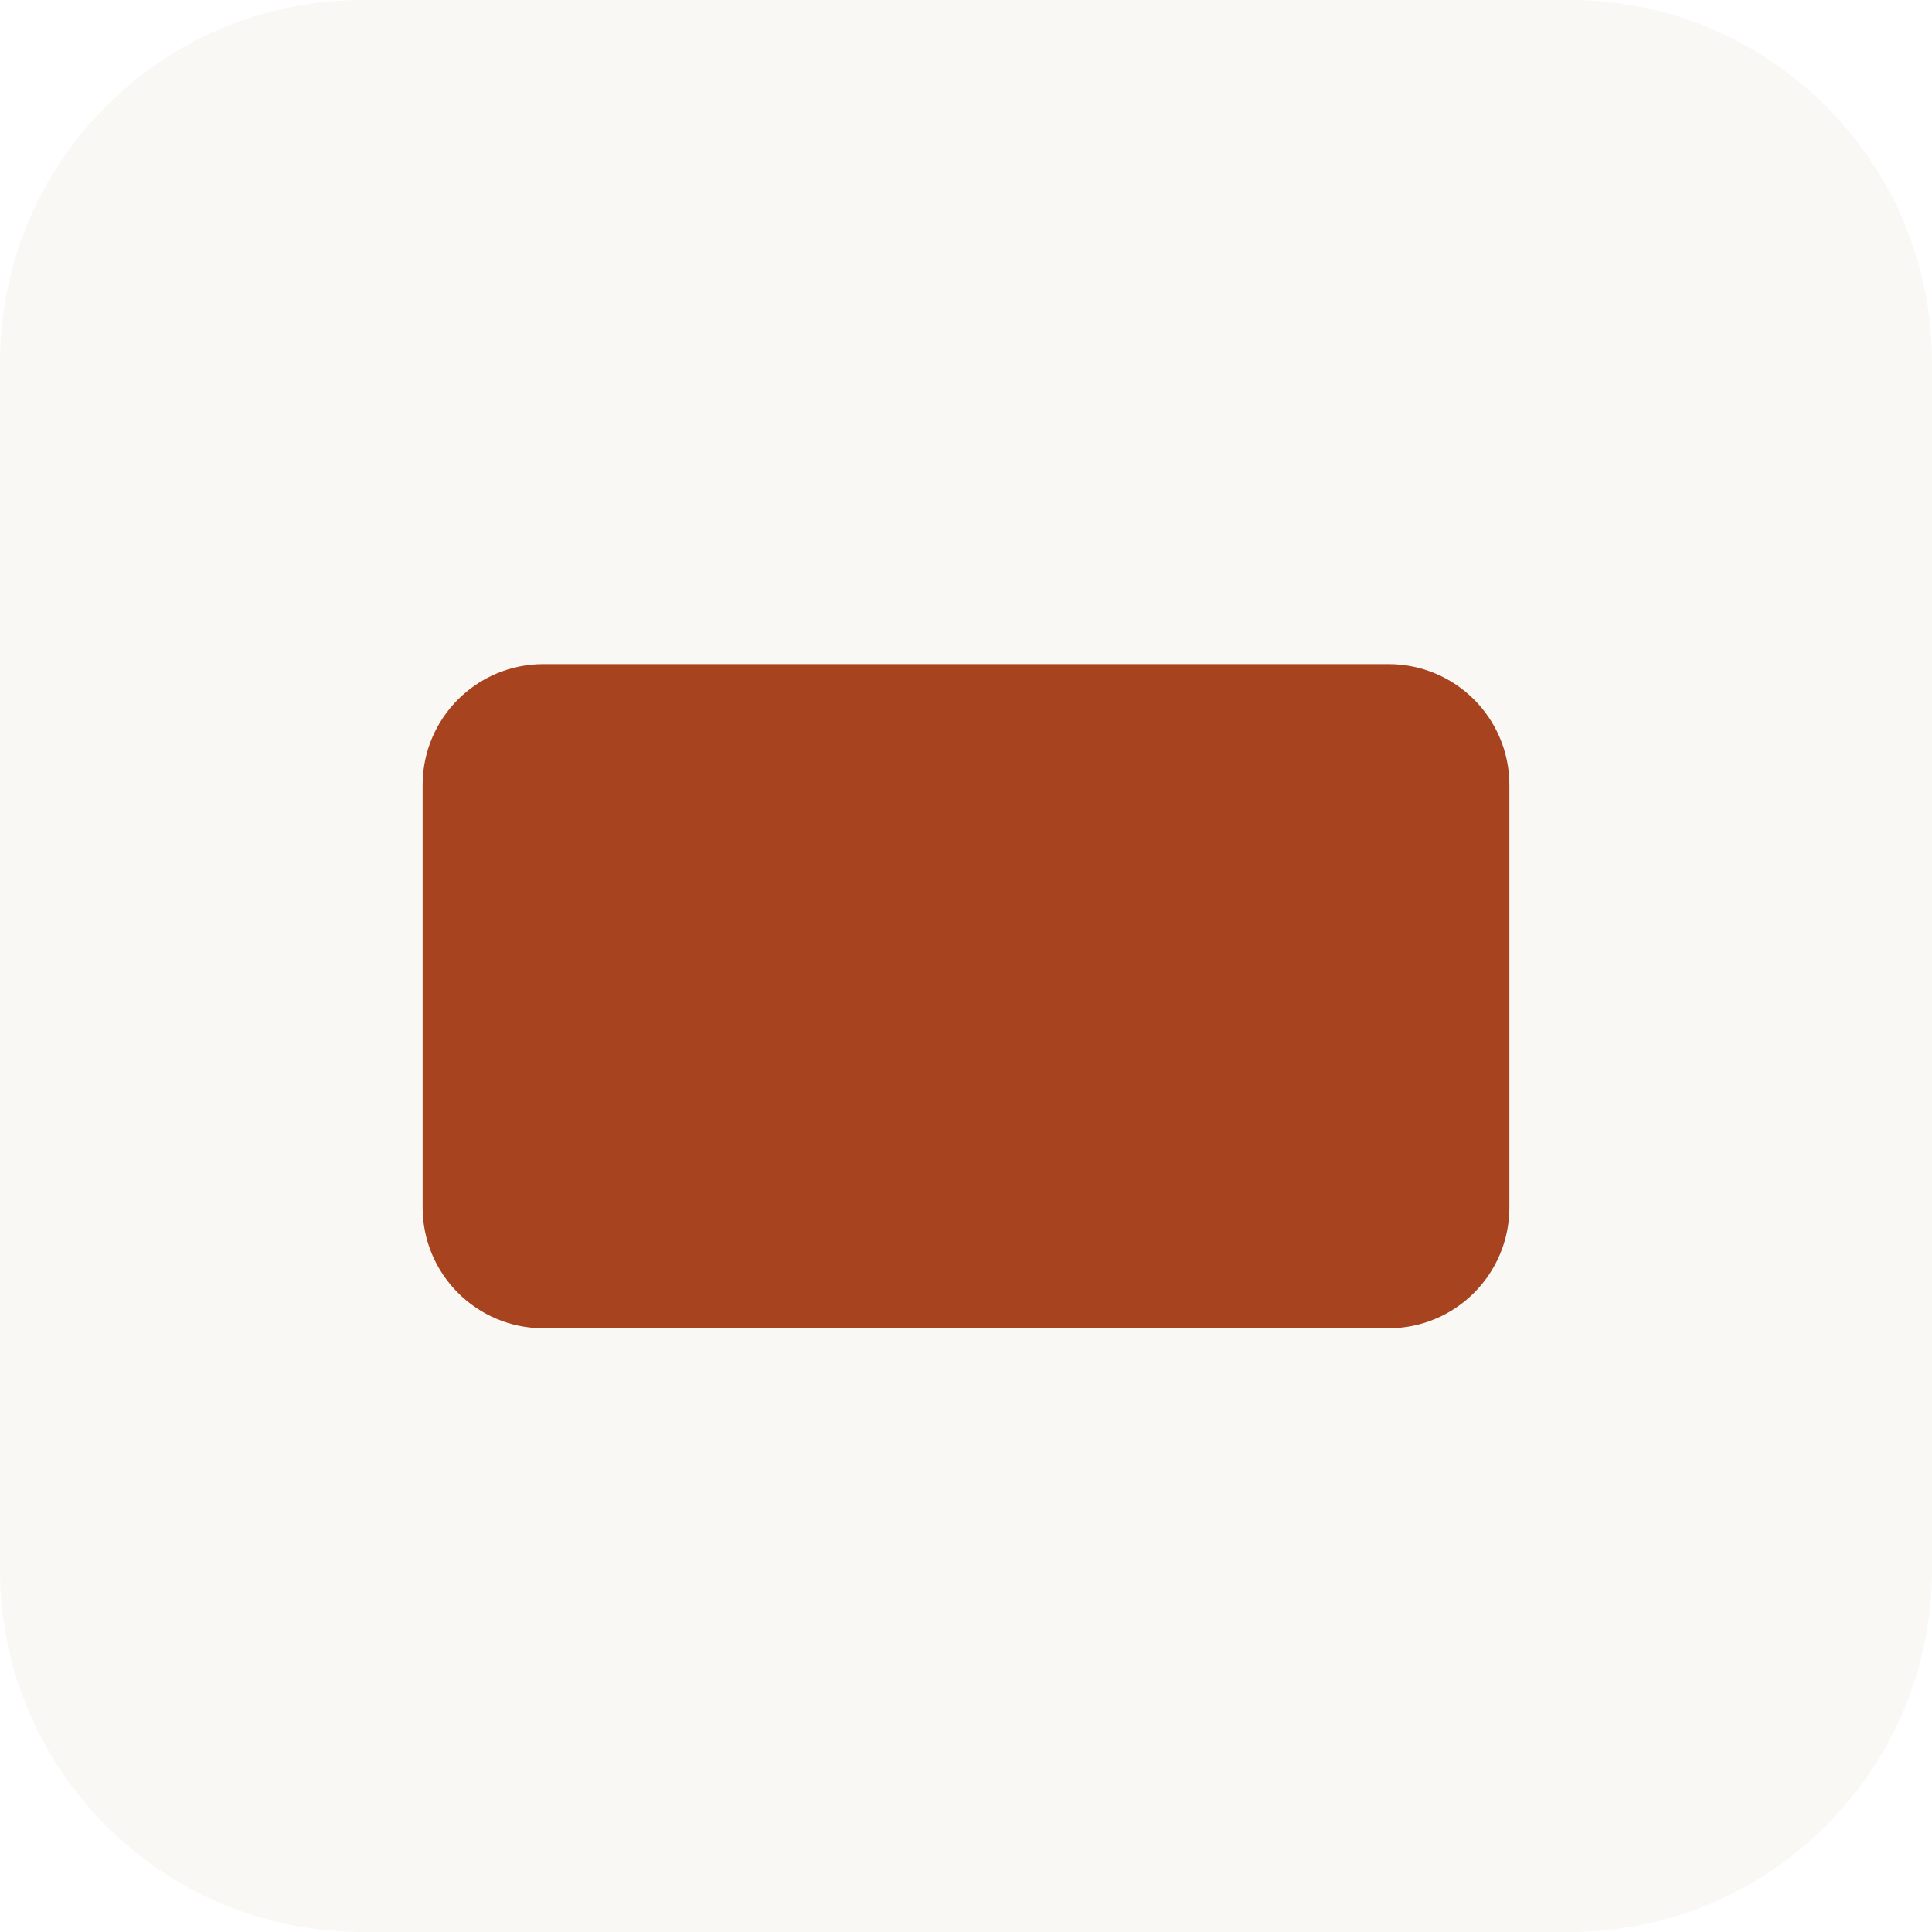
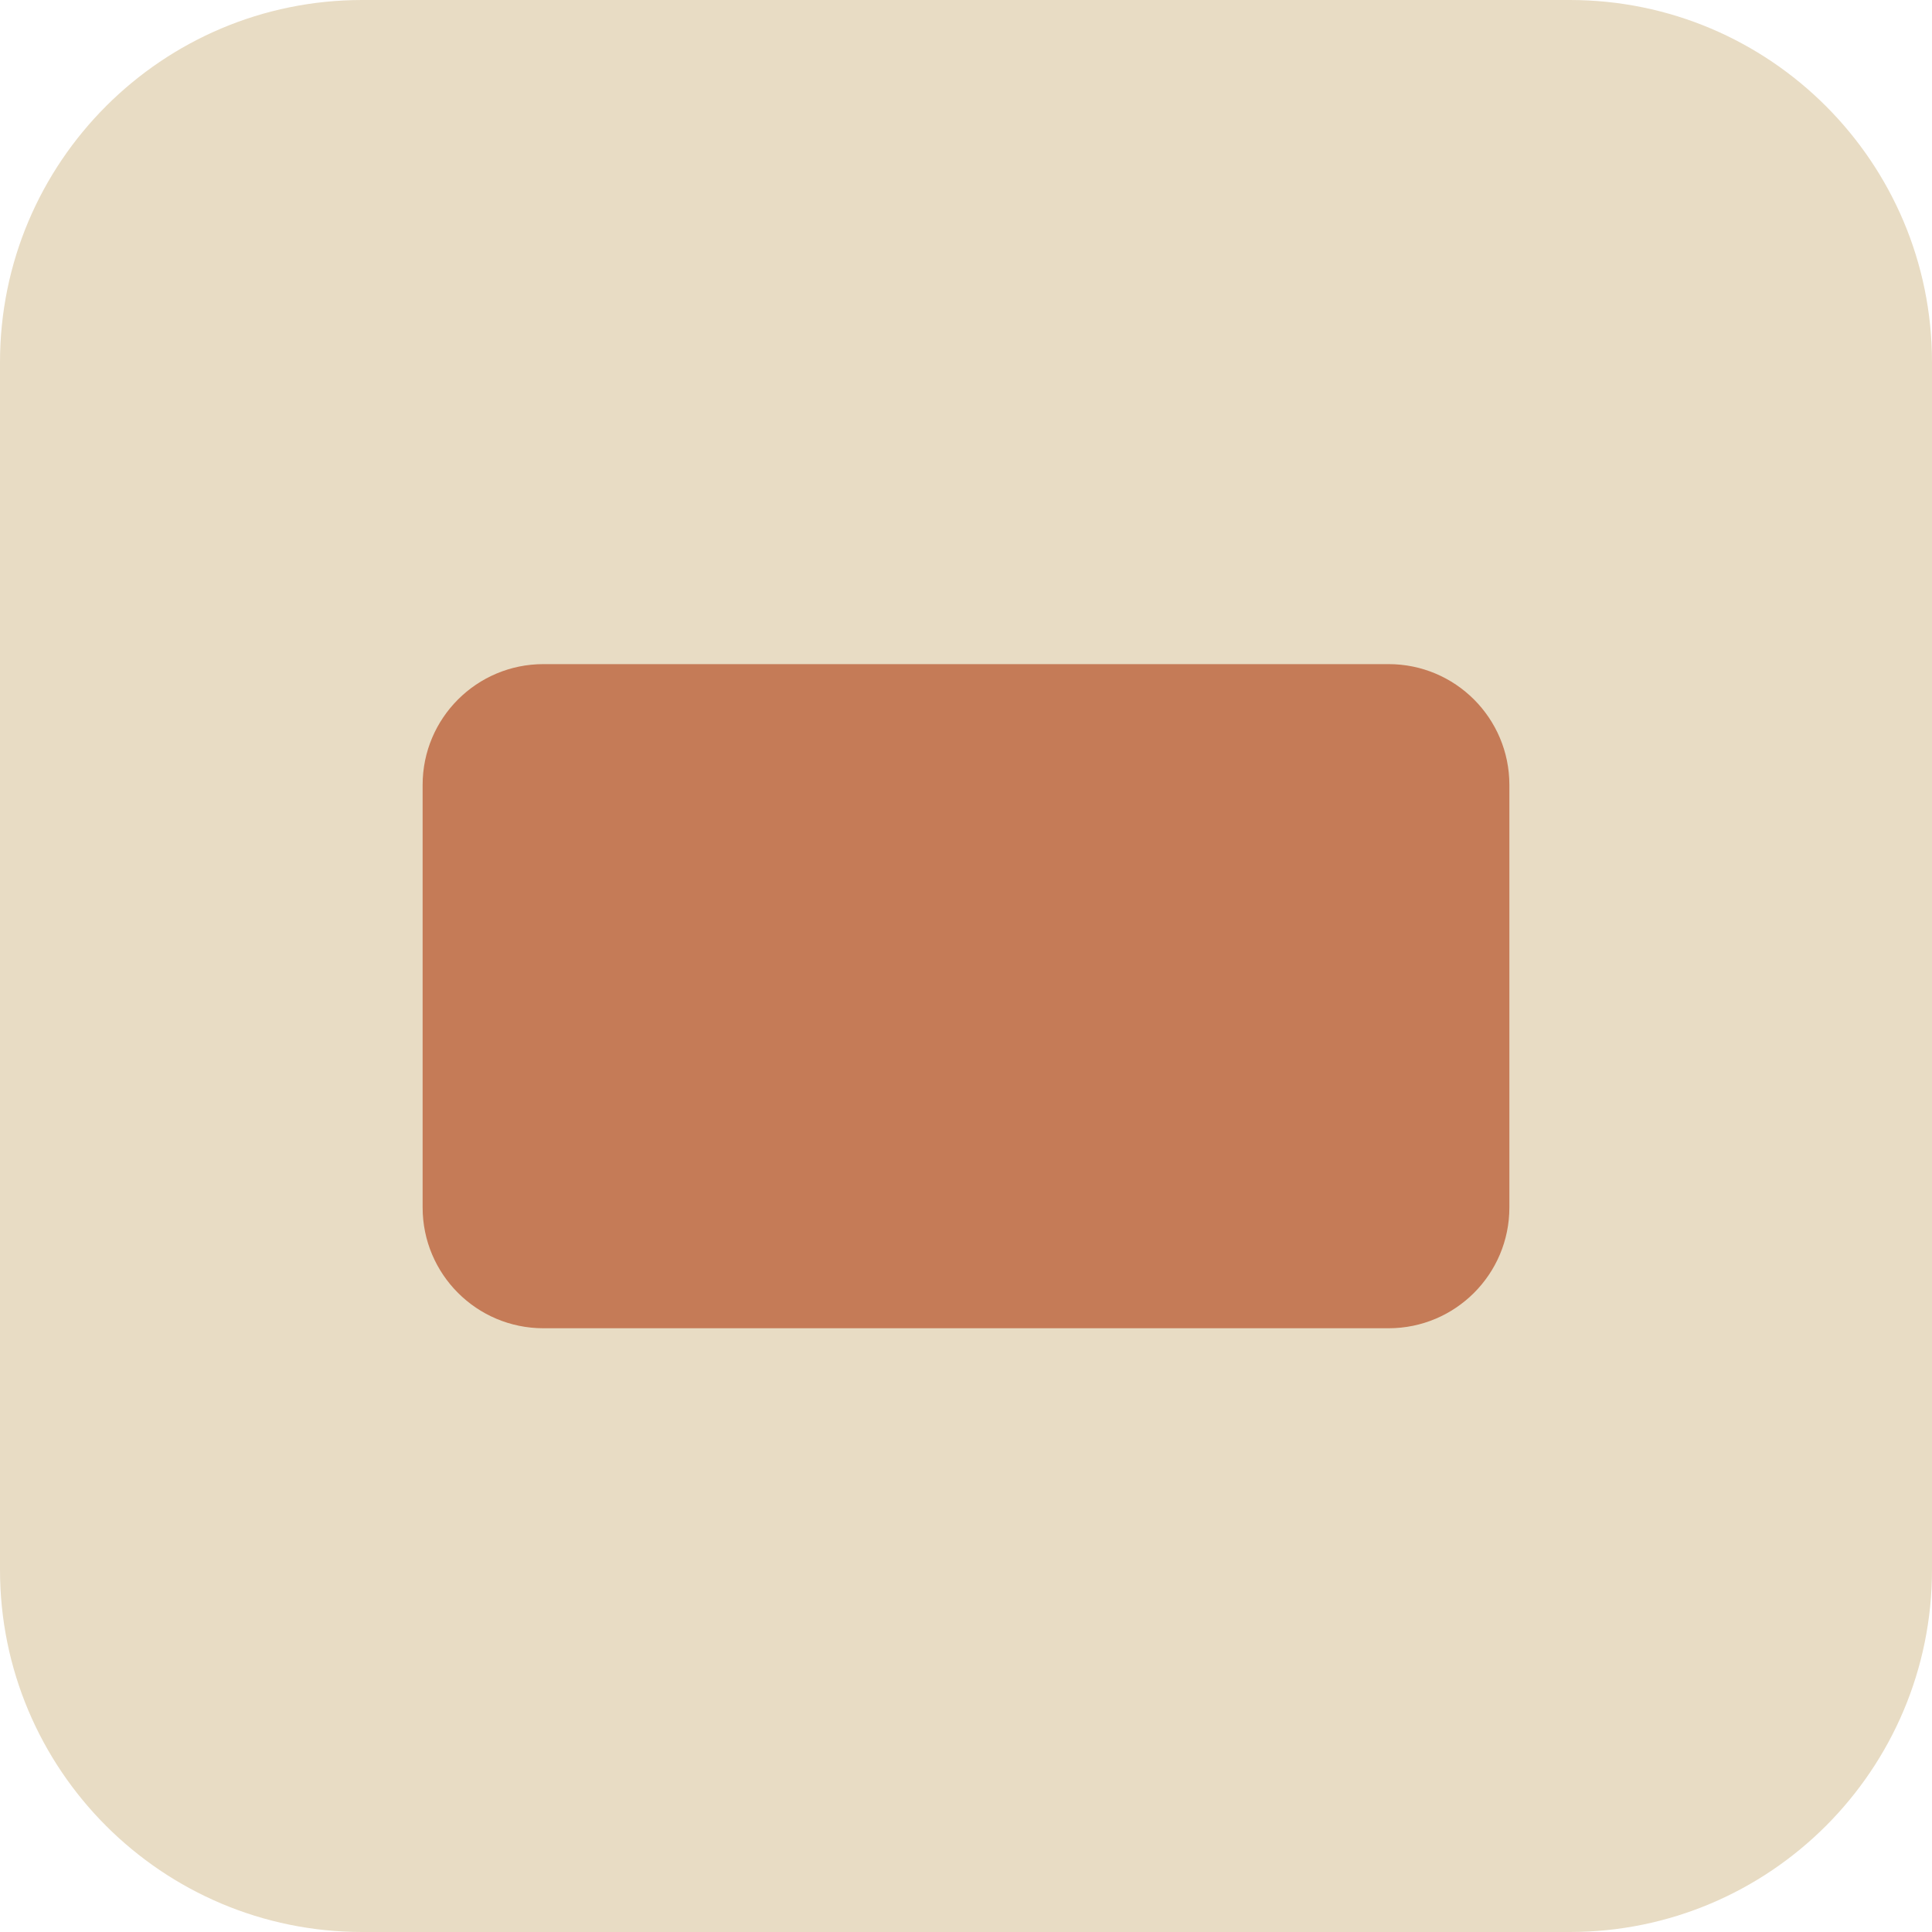
<svg xmlns="http://www.w3.org/2000/svg" viewBox="0 0 32 32">
-   <rect width="32" height="32" rx="6" fill="#FAF8F4" />
-   <rect x="7" y="11" width="18" height="11" rx="2" fill="#A8431F" />
+   <rect width="32" height="32" rx="6" fill="#E8DCC4" />
+   <rect x="7" y="11" width="18" height="11" rx="2" fill="#C57B57" />
</svg>
